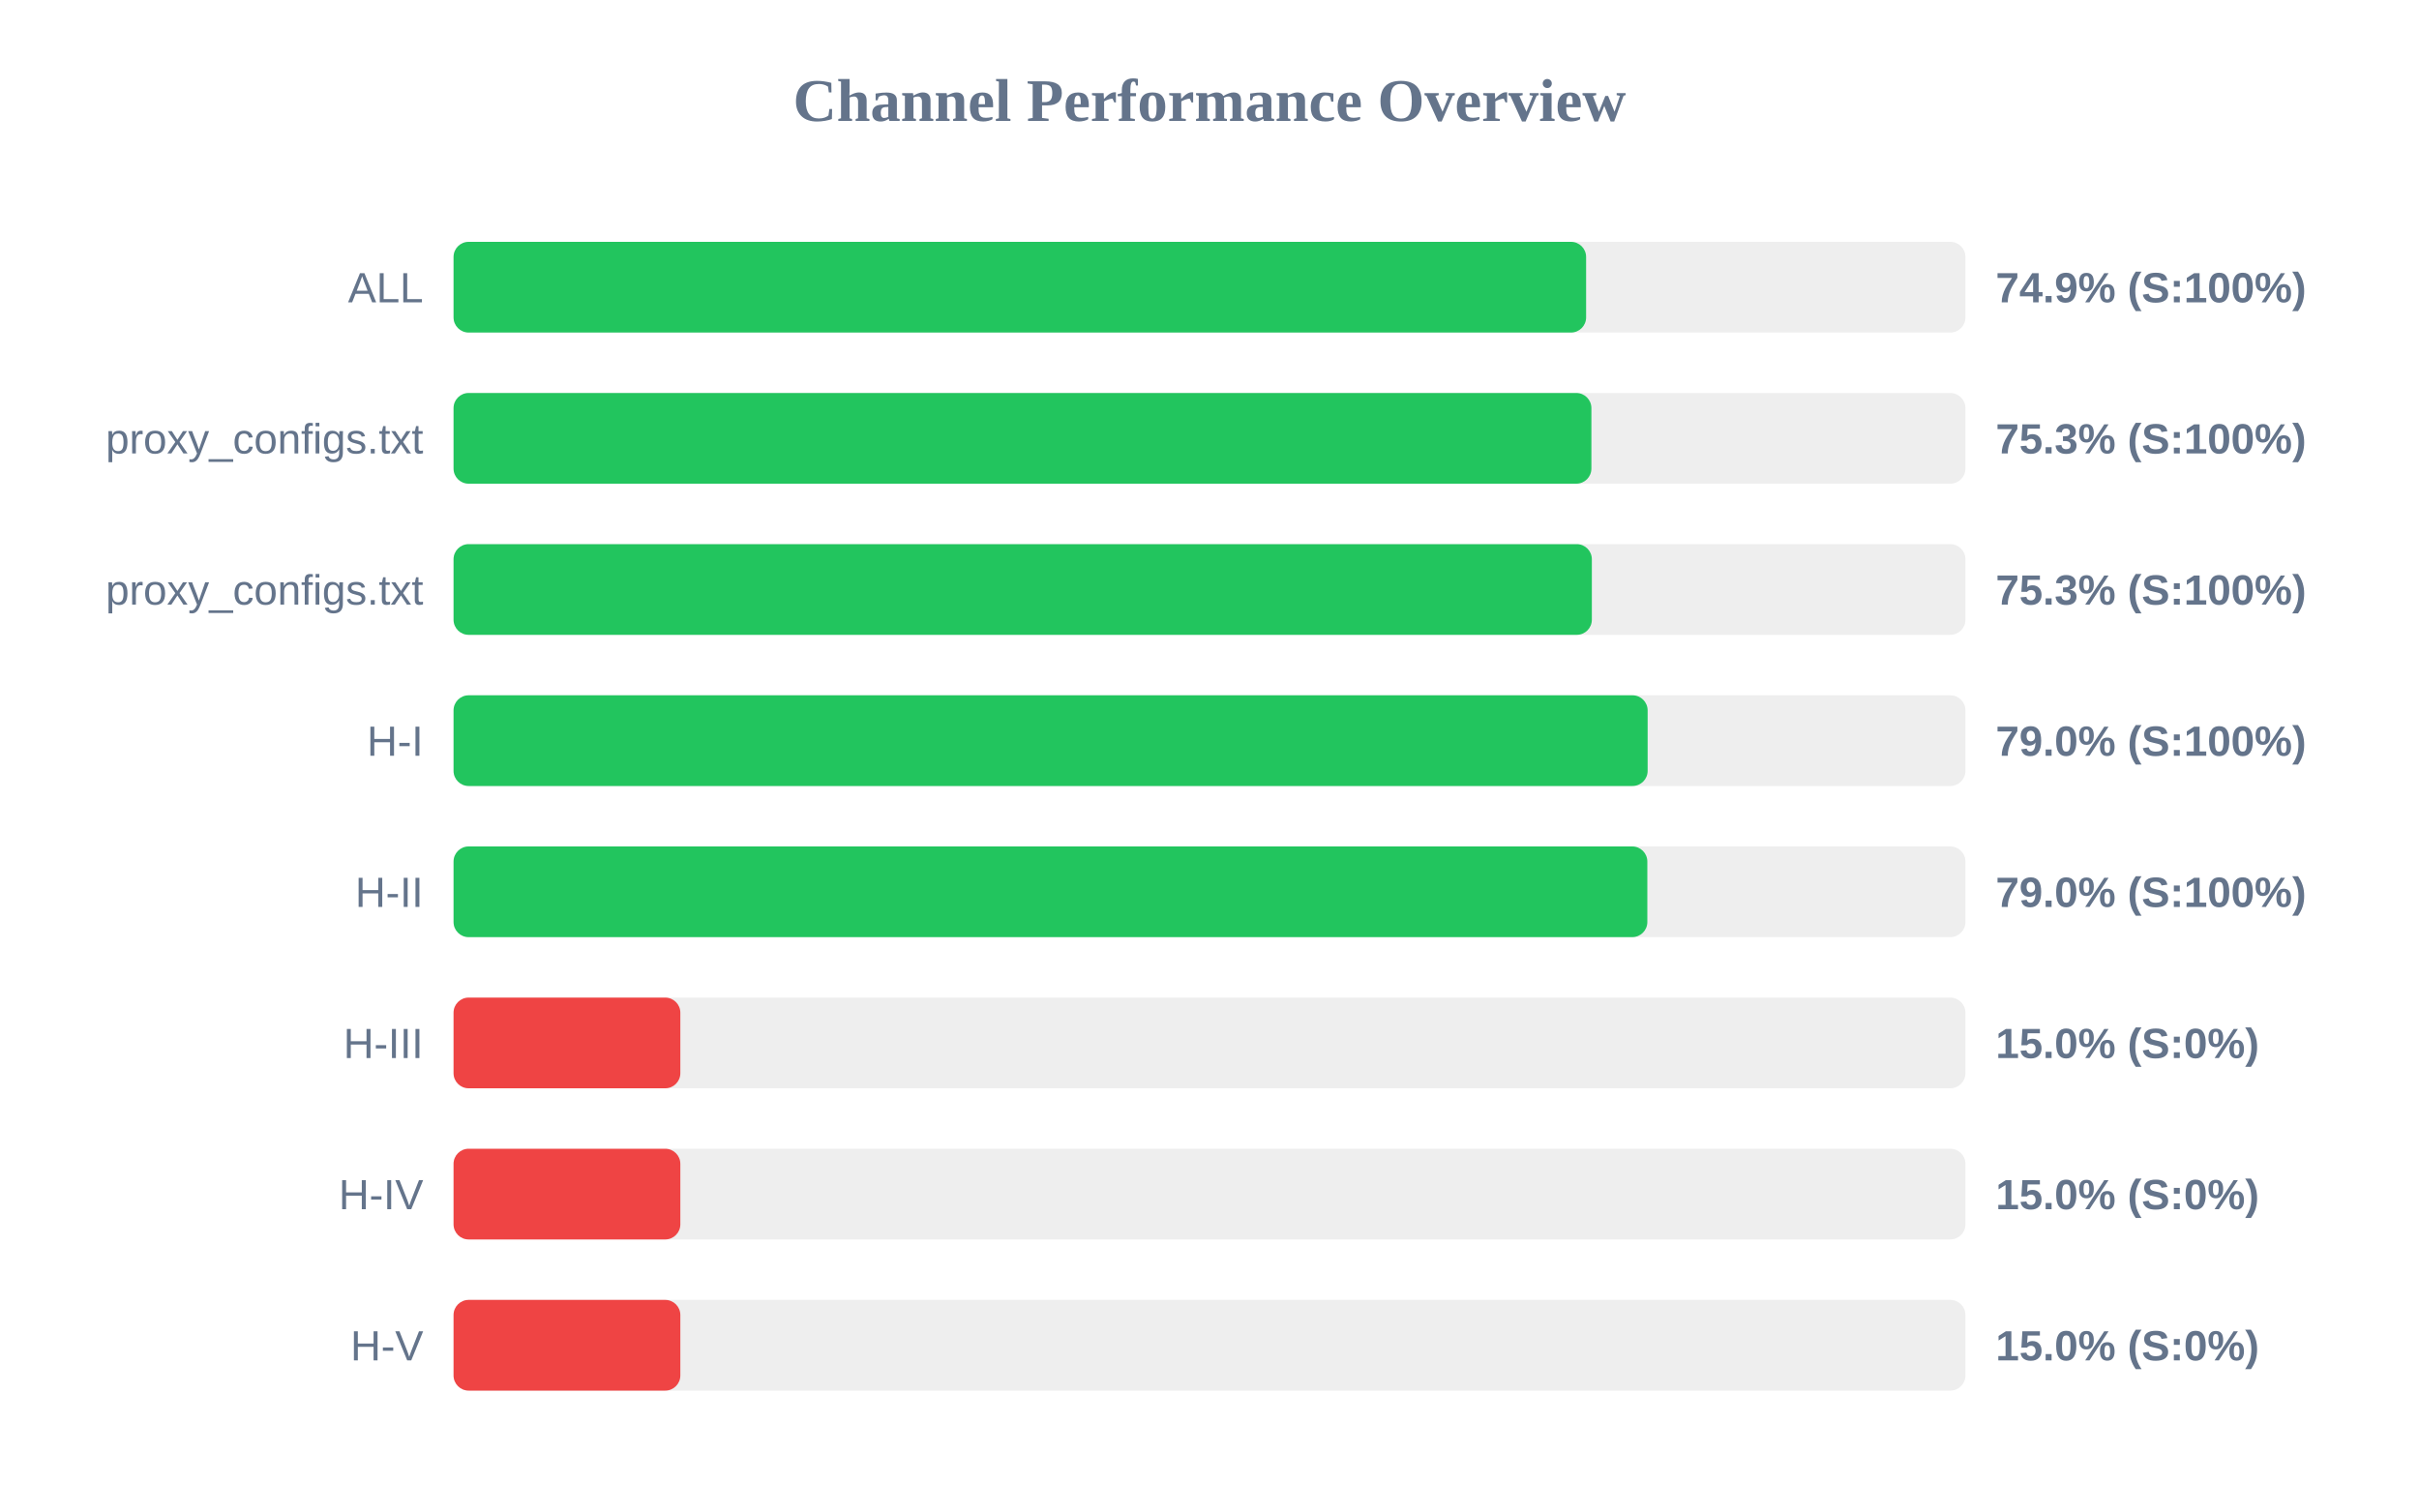
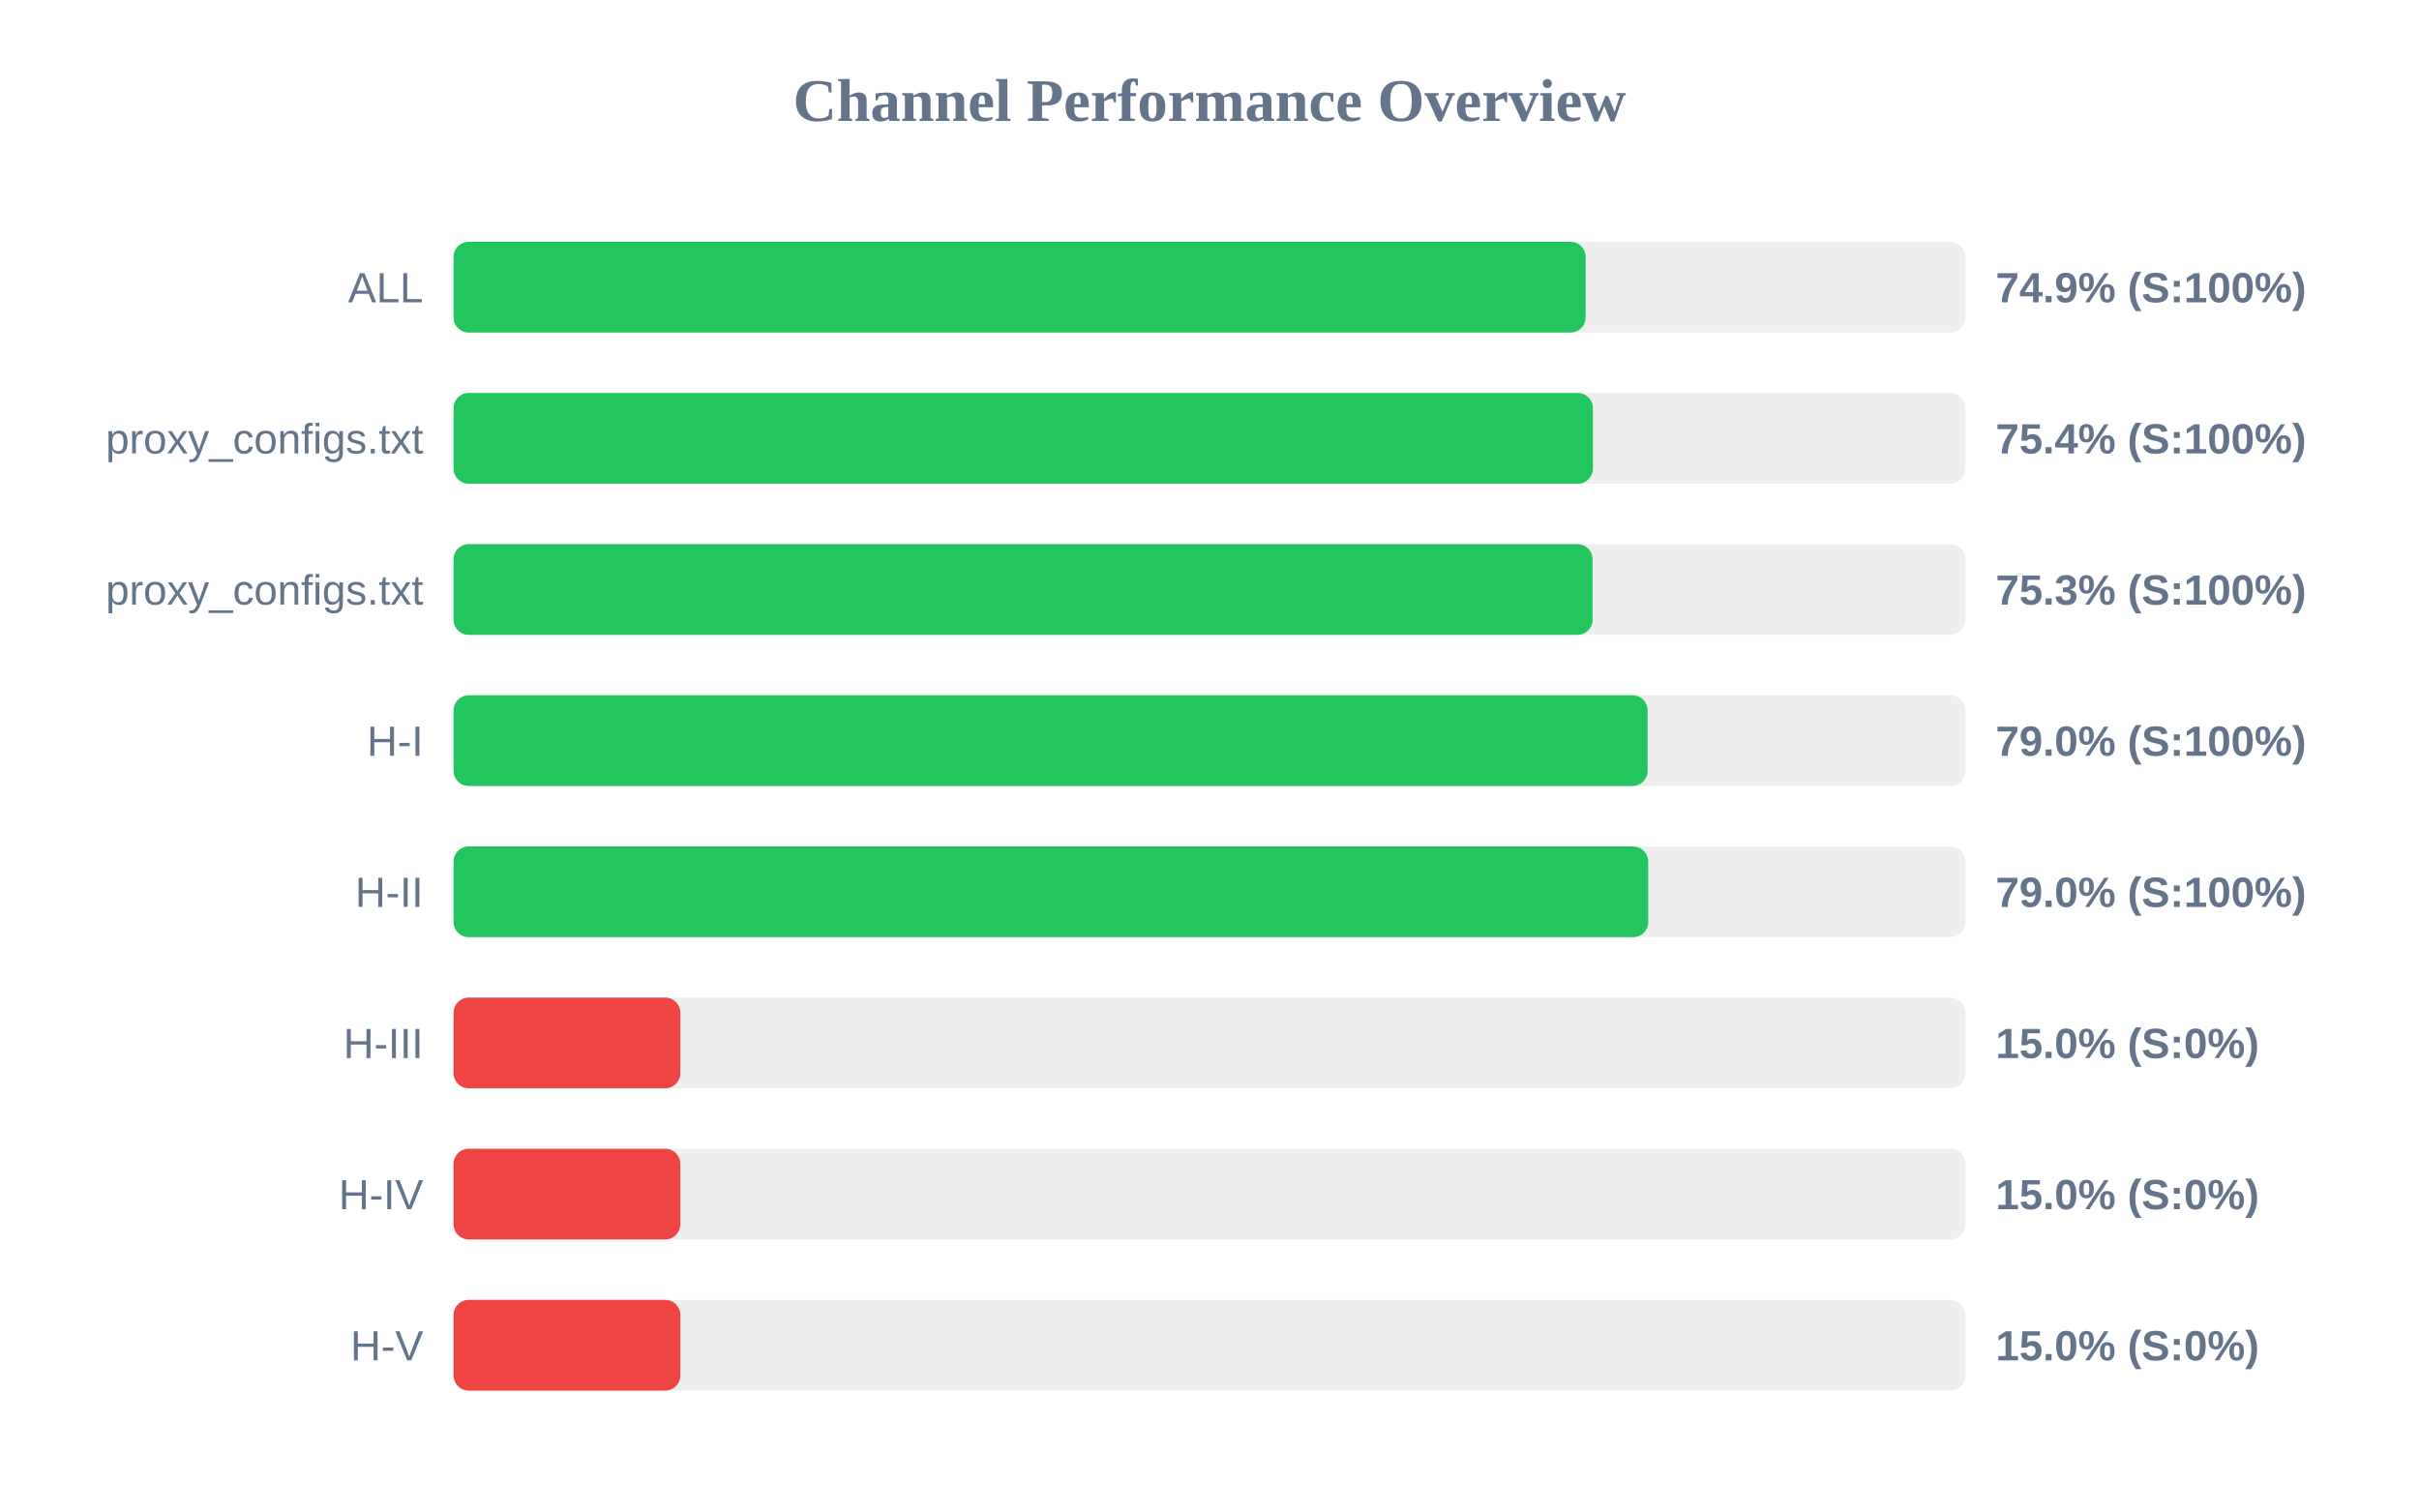
<svg xmlns="http://www.w3.org/2000/svg" width="800" height="500" version="1.1">
  <style>
        .row { font: 14px Arial; fill: #64748b; }
        .score { font: bold 14px Arial; fill: #64748b; }
    </style>
  <text x="400" y="40" text-anchor="middle" font-size="20px" font-weight="bold" fill="#64748b">Channel Performance Overview</text>
  <rect x="150" y="80" width="500" height="30" fill="#eee" rx="5" />
-   <rect x="150" y="80" width="374.55" height="30" fill="#22c55e" rx="5" />
+   <rect x="150" y="80" width="374.4" height="30" fill="#22c55e" rx="5" />
  <text x="140" y="100" text-anchor="end" class="row">ALL</text>
  <text x="660" y="100" text-anchor="start" class="score">74.9% (S:100%)</text>
  <rect x="150" y="130" width="500" height="30" fill="#eee" rx="5" />
-   <rect x="150" y="130" width="376.3" height="30" fill="#22c55e" rx="5" />
+   <rect x="150" y="130" width="376.8" height="30" fill="#22c55e" rx="5" />
  <text x="140" y="150" text-anchor="end" class="row">proxy_configs.txt</text>
-   <text x="660" y="150" text-anchor="start" class="score">75.3% (S:100%)</text>
+   <text x="660" y="150" text-anchor="start" class="score">75.4% (S:100%)</text>
  <rect x="150" y="180" width="500" height="30" fill="#eee" rx="5" />
-   <rect x="150" y="180" width="376.45" height="30" fill="#22c55e" rx="5" />
+   <rect x="150" y="180" width="376.7" height="30" fill="#22c55e" rx="5" />
  <text x="140" y="200" text-anchor="end" class="row">proxy_configs.txt</text>
  <text x="660" y="200" text-anchor="start" class="score">75.3% (S:100%)</text>
  <rect x="150" y="230" width="500" height="30" fill="#eee" rx="5" />
  <rect x="150" y="230" width="394.9" height="30" fill="#22c55e" rx="5" />
  <text x="140" y="250" text-anchor="end" class="row">H-I</text>
  <text x="660" y="250" text-anchor="start" class="score">79.0% (S:100%)</text>
  <rect x="150" y="280" width="500" height="30" fill="#eee" rx="5" />
-   <rect x="150" y="280" width="394.8" height="30" fill="#22c55e" rx="5" />
+   <rect x="150" y="280" width="395.1" height="30" fill="#22c55e" rx="5" />
  <text x="140" y="300" text-anchor="end" class="row">H-II</text>
  <text x="660" y="300" text-anchor="start" class="score">79.0% (S:100%)</text>
  <rect x="150" y="330" width="500" height="30" fill="#eee" rx="5" />
  <rect x="150" y="330" width="75.0" height="30" fill="#ef4444" rx="5" />
  <text x="140" y="350" text-anchor="end" class="row">H-III</text>
  <text x="660" y="350" text-anchor="start" class="score">15.0% (S:0%)</text>
  <rect x="150" y="380" width="500" height="30" fill="#eee" rx="5" />
  <rect x="150" y="380" width="75.0" height="30" fill="#ef4444" rx="5" />
  <text x="140" y="400" text-anchor="end" class="row">H-IV</text>
  <text x="660" y="400" text-anchor="start" class="score">15.0% (S:0%)</text>
  <rect x="150" y="430" width="500" height="30" fill="#eee" rx="5" />
  <rect x="150" y="430" width="75.0" height="30" fill="#ef4444" rx="5" />
  <text x="140" y="450" text-anchor="end" class="row">H-V</text>
  <text x="660" y="450" text-anchor="start" class="score">15.0% (S:0%)</text>
</svg>
